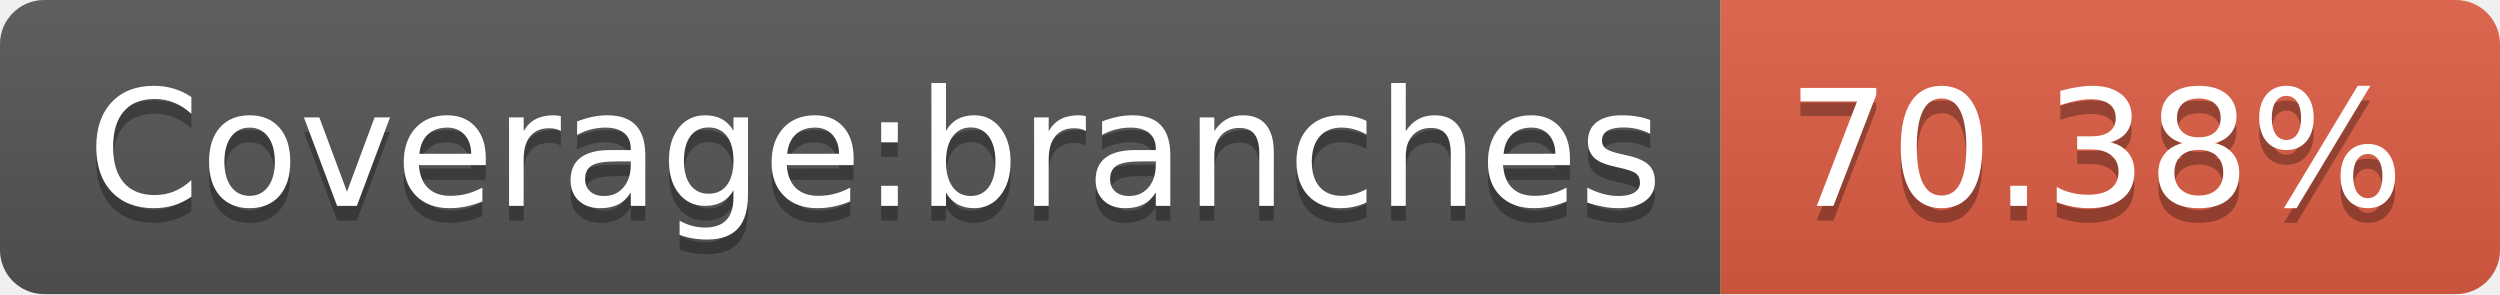
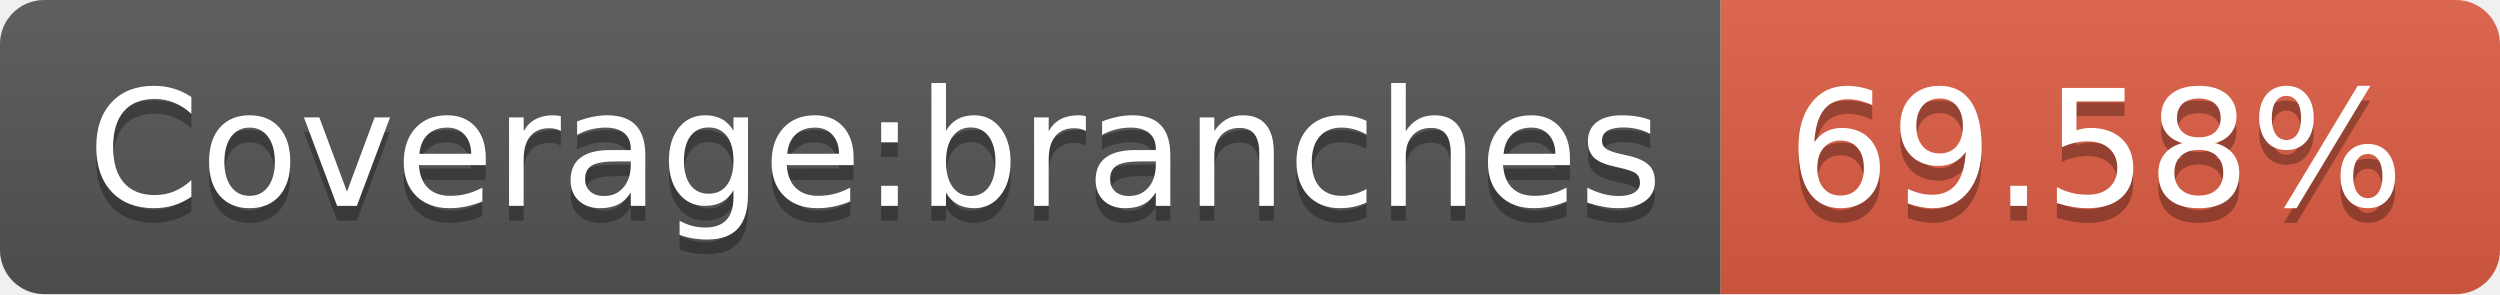
- <svg xmlns="http://www.w3.org/2000/svg" width="170" height="20" role="img" aria-label="Coverage:branches: 70.38%">
+ <svg xmlns="http://www.w3.org/2000/svg" width="170" height="20" role="img" aria-label="Coverage:branches: 69.58%">
  <linearGradient id="s" x2="0" y2="100%">
    <stop offset="0" stop-color="#bbb" stop-opacity=".1" />
    <stop offset="1" stop-opacity=".1" />
  </linearGradient>
  <clipPath id="r">
    <rect width="170" height="20" rx="3" fill="#fff" />
  </clipPath>
  <g clip-path="url(#r)">
    <rect width="117" height="20" fill="#555" />
    <rect x="117" width="53" height="20" fill="#e05d44" />
    <rect width="170" height="20" fill="url(#s)" />
  </g>
  <g fill="#fff" text-anchor="middle" font-family="Verdana,Geneva,DejaVu Sans,sans-serif" text-rendering="geometricPrecision" font-size="110">
    <text aria-hidden="true" x="595" y="150" fill="#010101" fill-opacity=".3" transform="scale(.1)" textLength="1070">Coverage:branches</text>
    <text x="595" y="140" transform="scale(.1)" fill="#fff" textLength="1070">Coverage:branches</text>
-     <text aria-hidden="true" x="1425" y="150" fill="#010101" fill-opacity=".3" transform="scale(.1)" textLength="430">70.38%</text>
-     <text x="1425" y="140" transform="scale(.1)" fill="#fff" textLength="430">70.38%</text>
+     <text aria-hidden="true" x="1425" y="150" fill="#010101" fill-opacity=".3" transform="scale(.1)" textLength="430">69.58%</text>
+     <text x="1425" y="140" transform="scale(.1)" fill="#fff" textLength="430">69.58%</text>
  </g>
</svg>
